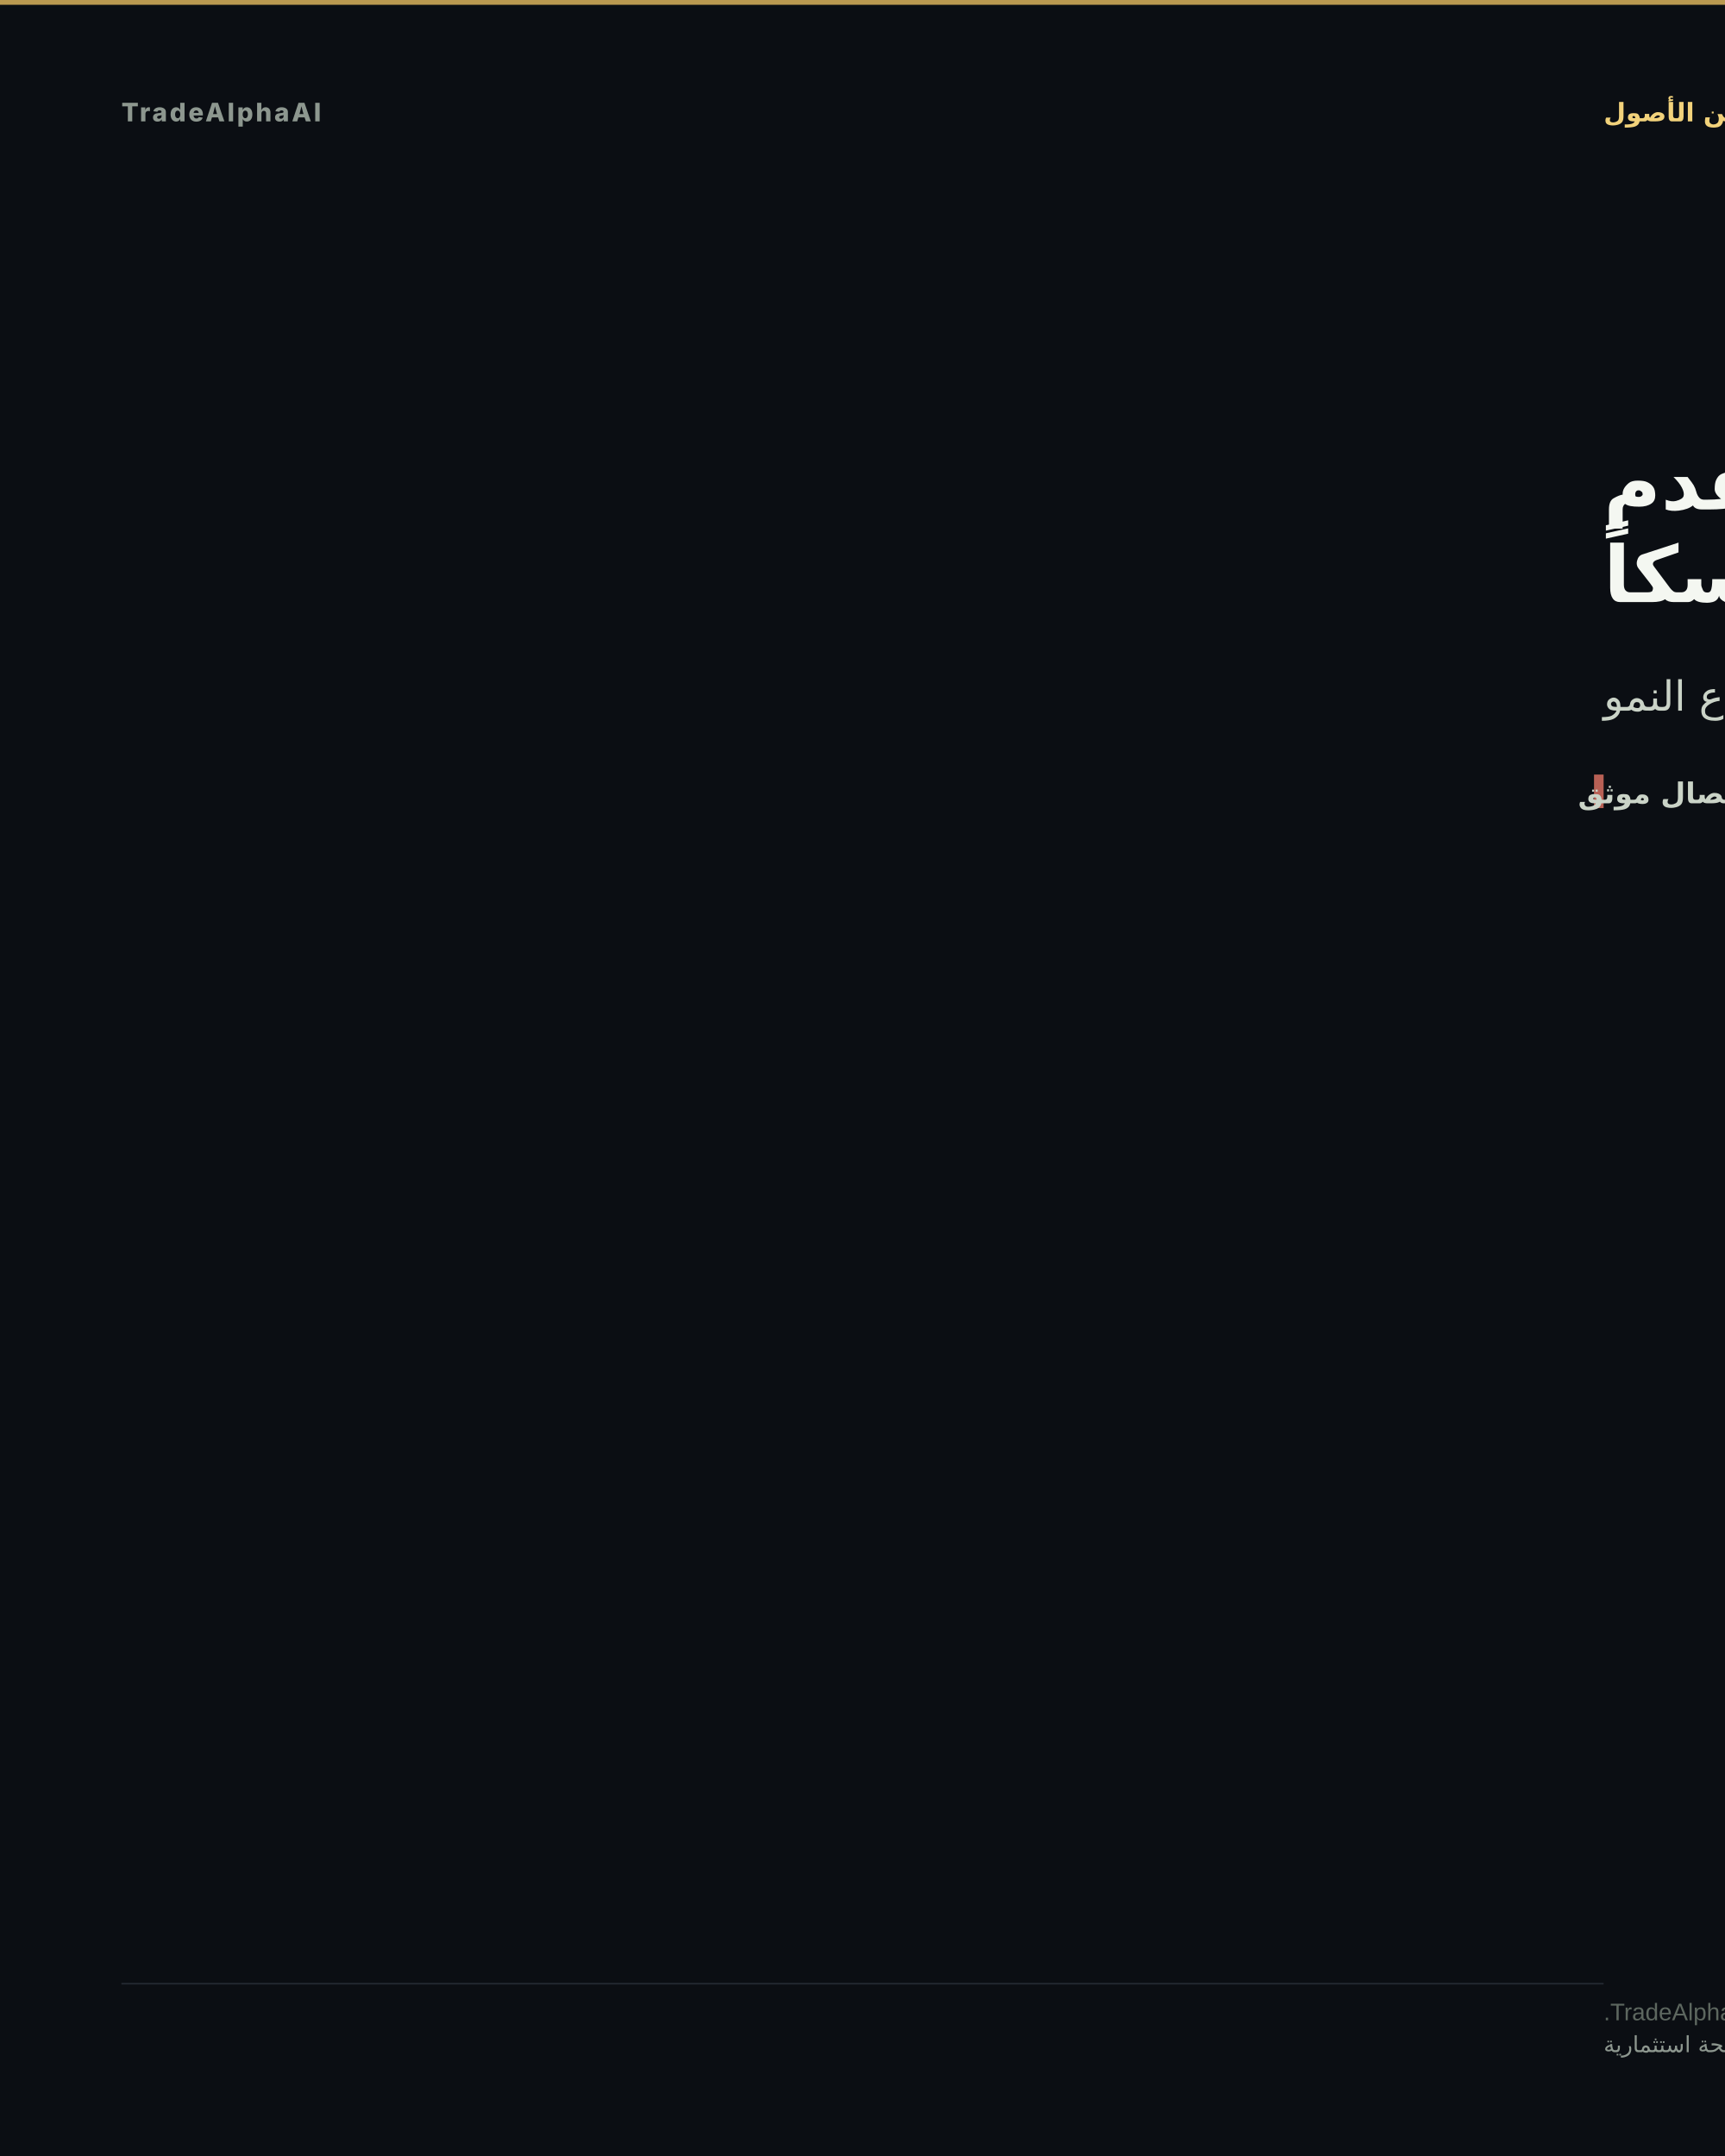
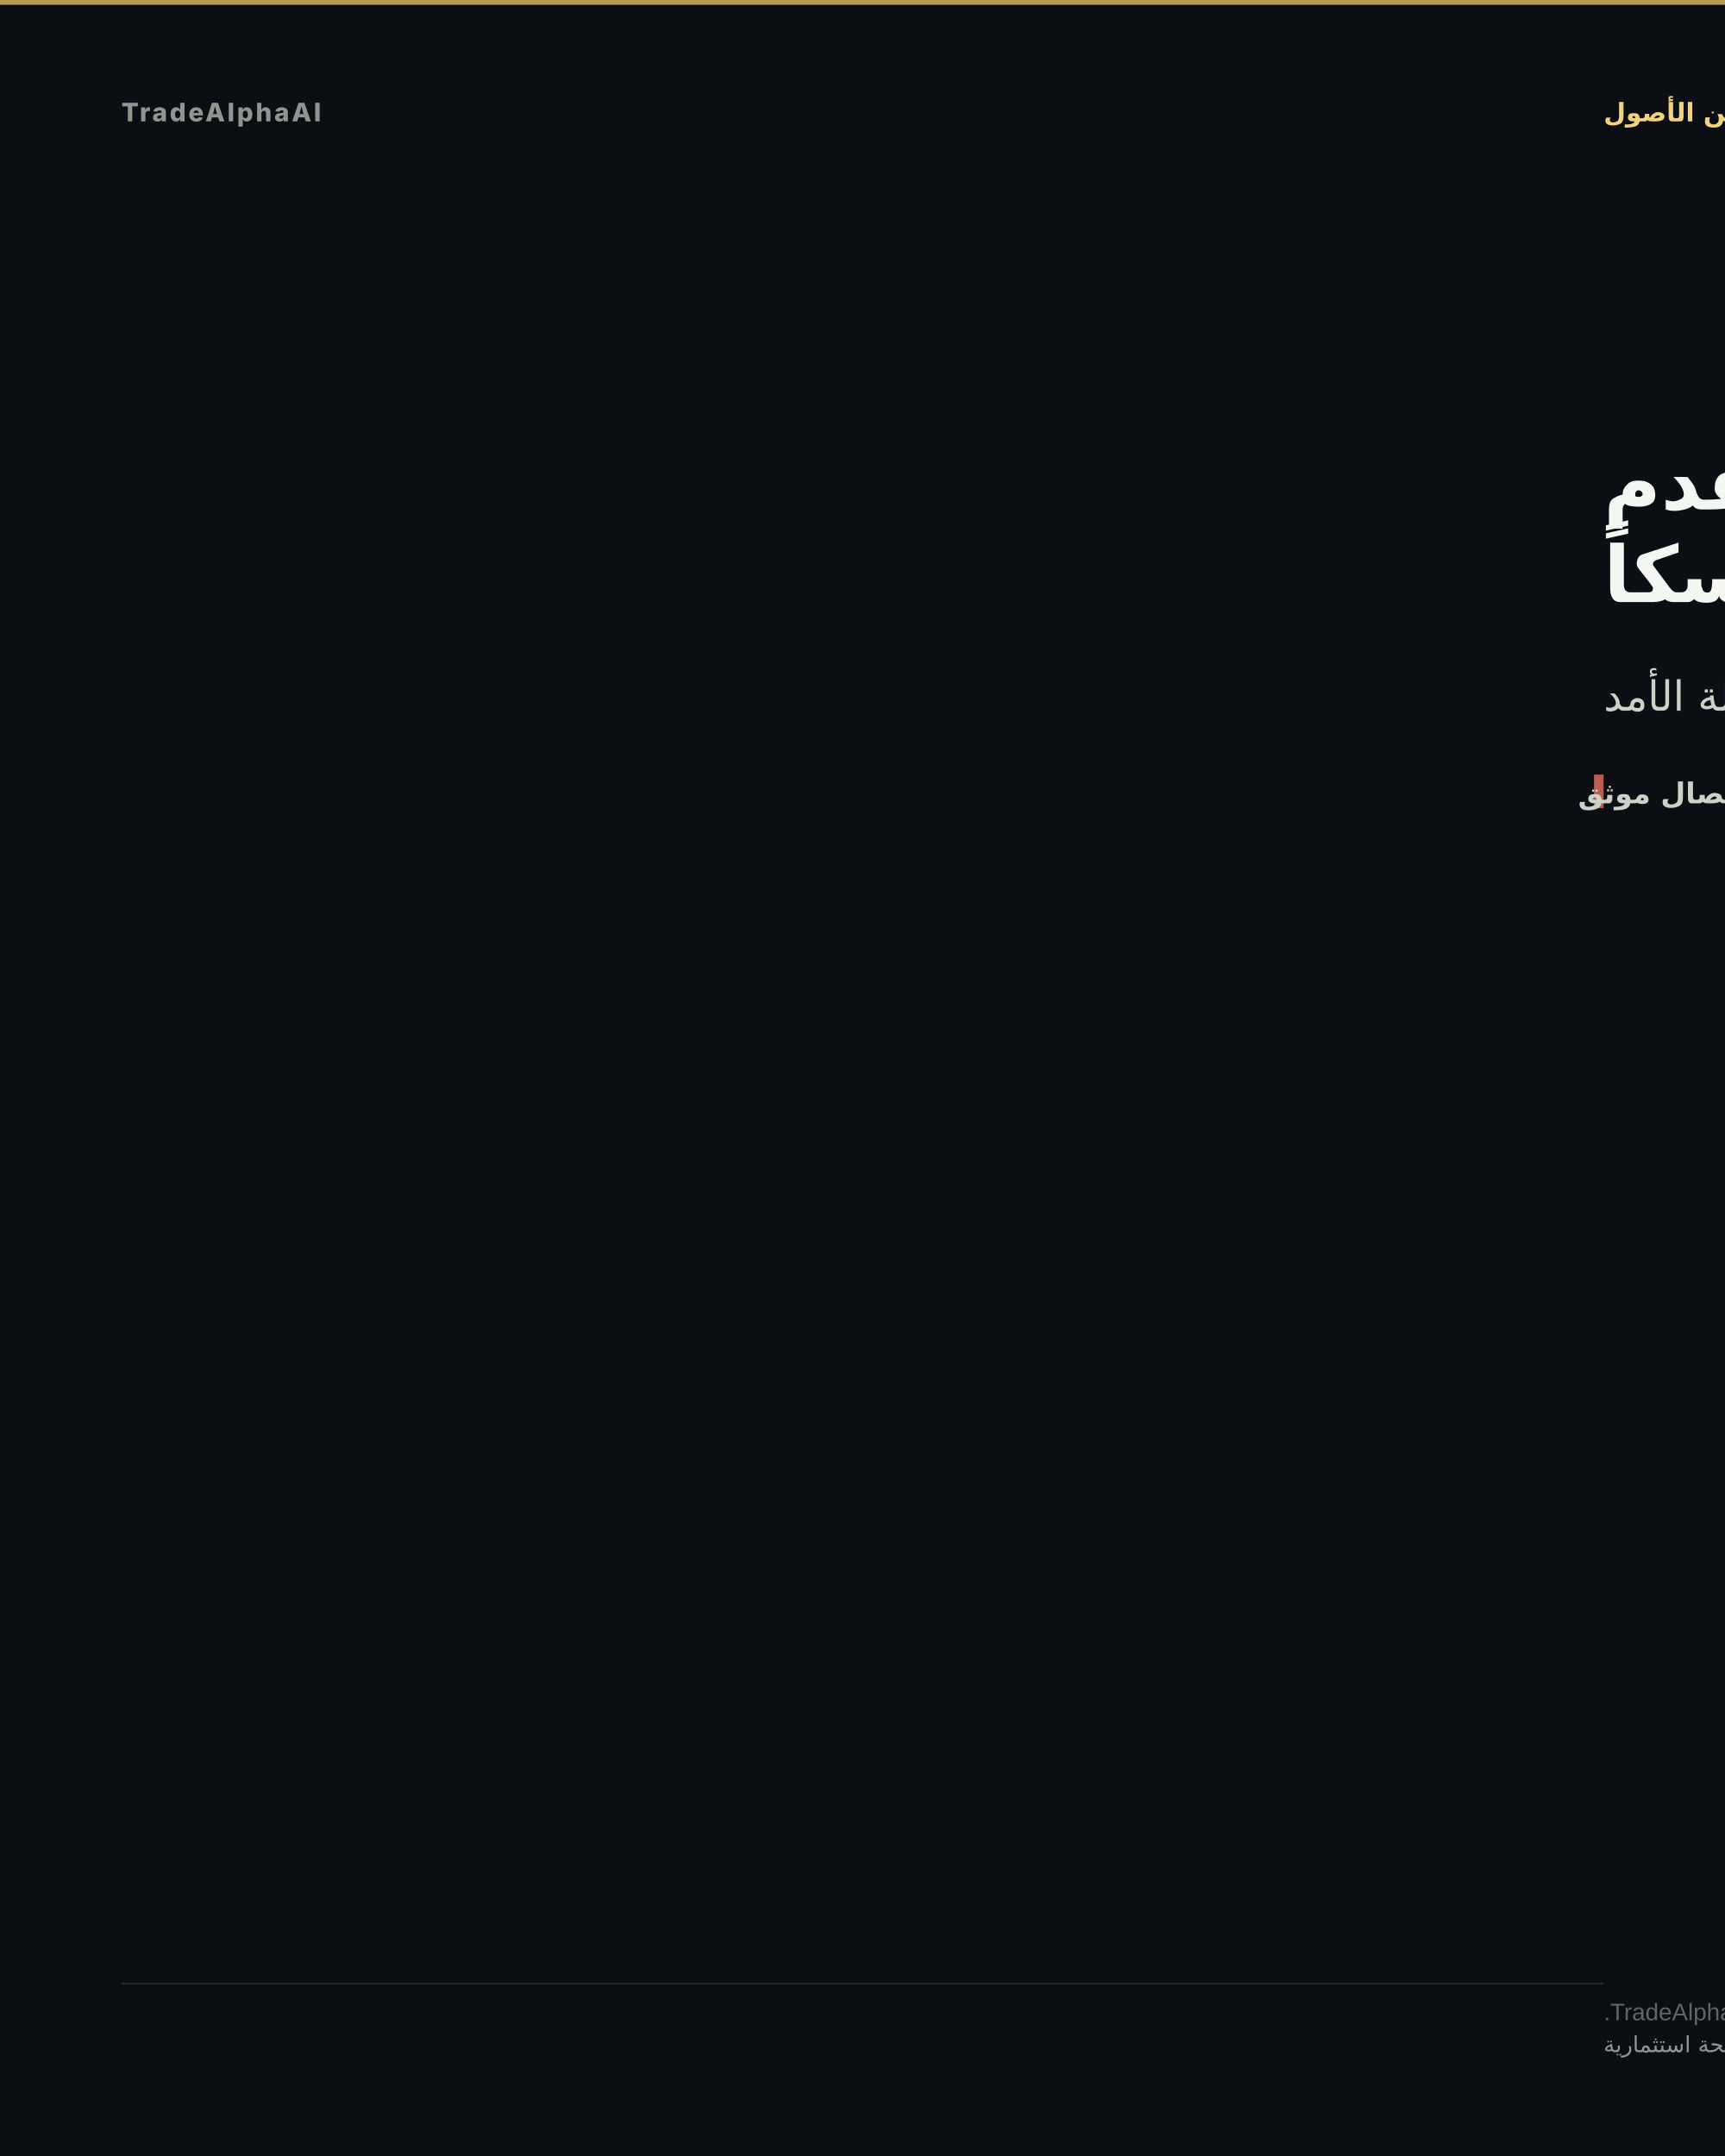
- <svg xmlns="http://www.w3.org/2000/svg" width="1080" height="1350" viewBox="0 0 1080 1350" role="img" aria-label="العلاقة بين BTC وQQQ لا تقدم تأكيداً متماسكاً">
+ <svg xmlns="http://www.w3.org/2000/svg" width="1080" height="1350" viewBox="0 0 1080 1350" role="img" aria-label="العلاقة بين US10Y وTLT لا تقدم تأكيداً متماسكاً">
  <rect width="1080" height="1350" fill="#0b0e13" />
  <rect x="0" y="0" width="1080" height="3" fill="#d8b15a" opacity="0.85" />
  <text x="76" y="76" font-family="'Inter','Segoe UI','Helvetica Neue',Arial,sans-serif" font-size="16" font-weight="800" letter-spacing="1.5" fill="#8d978f" text-anchor="start">TradeAlphaAI</text>
  <text x="1004" y="76" font-family="'Tajawal','Cairo','Segoe UI',Arial,sans-serif" font-size="16" font-weight="700" letter-spacing="0" fill="#f2d27b" text-anchor="end" direction="rtl">العلاقة بين الأصول</text>
-   <text x="1004" y="319" font-family="'Tajawal','Cairo','Segoe UI',Arial,sans-serif" font-size="49" font-weight="800" fill="#f4f7f1" text-anchor="end" direction="rtl">العلاقة بين BTC وQQQ لا تقدم</text>
+   <text x="1004" y="319" font-family="'Tajawal','Cairo','Segoe UI',Arial,sans-serif" font-size="49" font-weight="800" fill="#f4f7f1" text-anchor="end" direction="rtl">العلاقة بين US10Y وTLT لا تقدم</text>
  <text x="1004" y="377" font-family="'Tajawal','Cairo','Segoe UI',Arial,sans-serif" font-size="49" font-weight="800" fill="#f4f7f1" text-anchor="end" direction="rtl">تأكيداً متماسكاً</text>
-   <text x="1004" y="445" font-family="'Tajawal','Cairo','Segoe UI',Arial,sans-serif" font-size="26" font-weight="500" fill="#cad3c7" text-anchor="end" direction="rtl">الكريبتو يتحرك كبيتا السيولة لقطاع النمو</text>
+   <text x="1004" y="445" font-family="'Tajawal','Cairo','Segoe UI',Arial,sans-serif" font-size="26" font-weight="500" fill="#cad3c7" text-anchor="end" direction="rtl">ارتفاع العوائد يخفض السندات طويلة الأمد</text>
  <rect x="998" y="485" width="6" height="21" fill="#d66e60" opacity="0.85" />
  <text x="988" y="503" font-family="'Tajawal','Cairo','Segoe UI',Arial,sans-serif" font-size="18" font-weight="600" fill="#cad3c7" text-anchor="end" direction="rtl">انفصال موثق</text>
  <rect x="76" y="1241.6" width="928" height="1" fill="rgba(148,163,184,0.18)" />
  <text x="1004" y="1265" font-family="'Tajawal','Cairo','Segoe UI',Arial,sans-serif" font-size="15" fill="#5d675f" text-anchor="end" direction="rtl">TradeAlphaAI narrative convergence; sourced market relationships.</text>
  <text x="1004" y="1285" font-family="'Tajawal','Cairo','Segoe UI',Arial,sans-serif" font-size="14" fill="#8d978f" text-anchor="end" direction="rtl">استخبارات سوق تعليمية — ليست نصيحة استثمارية</text>
</svg>
